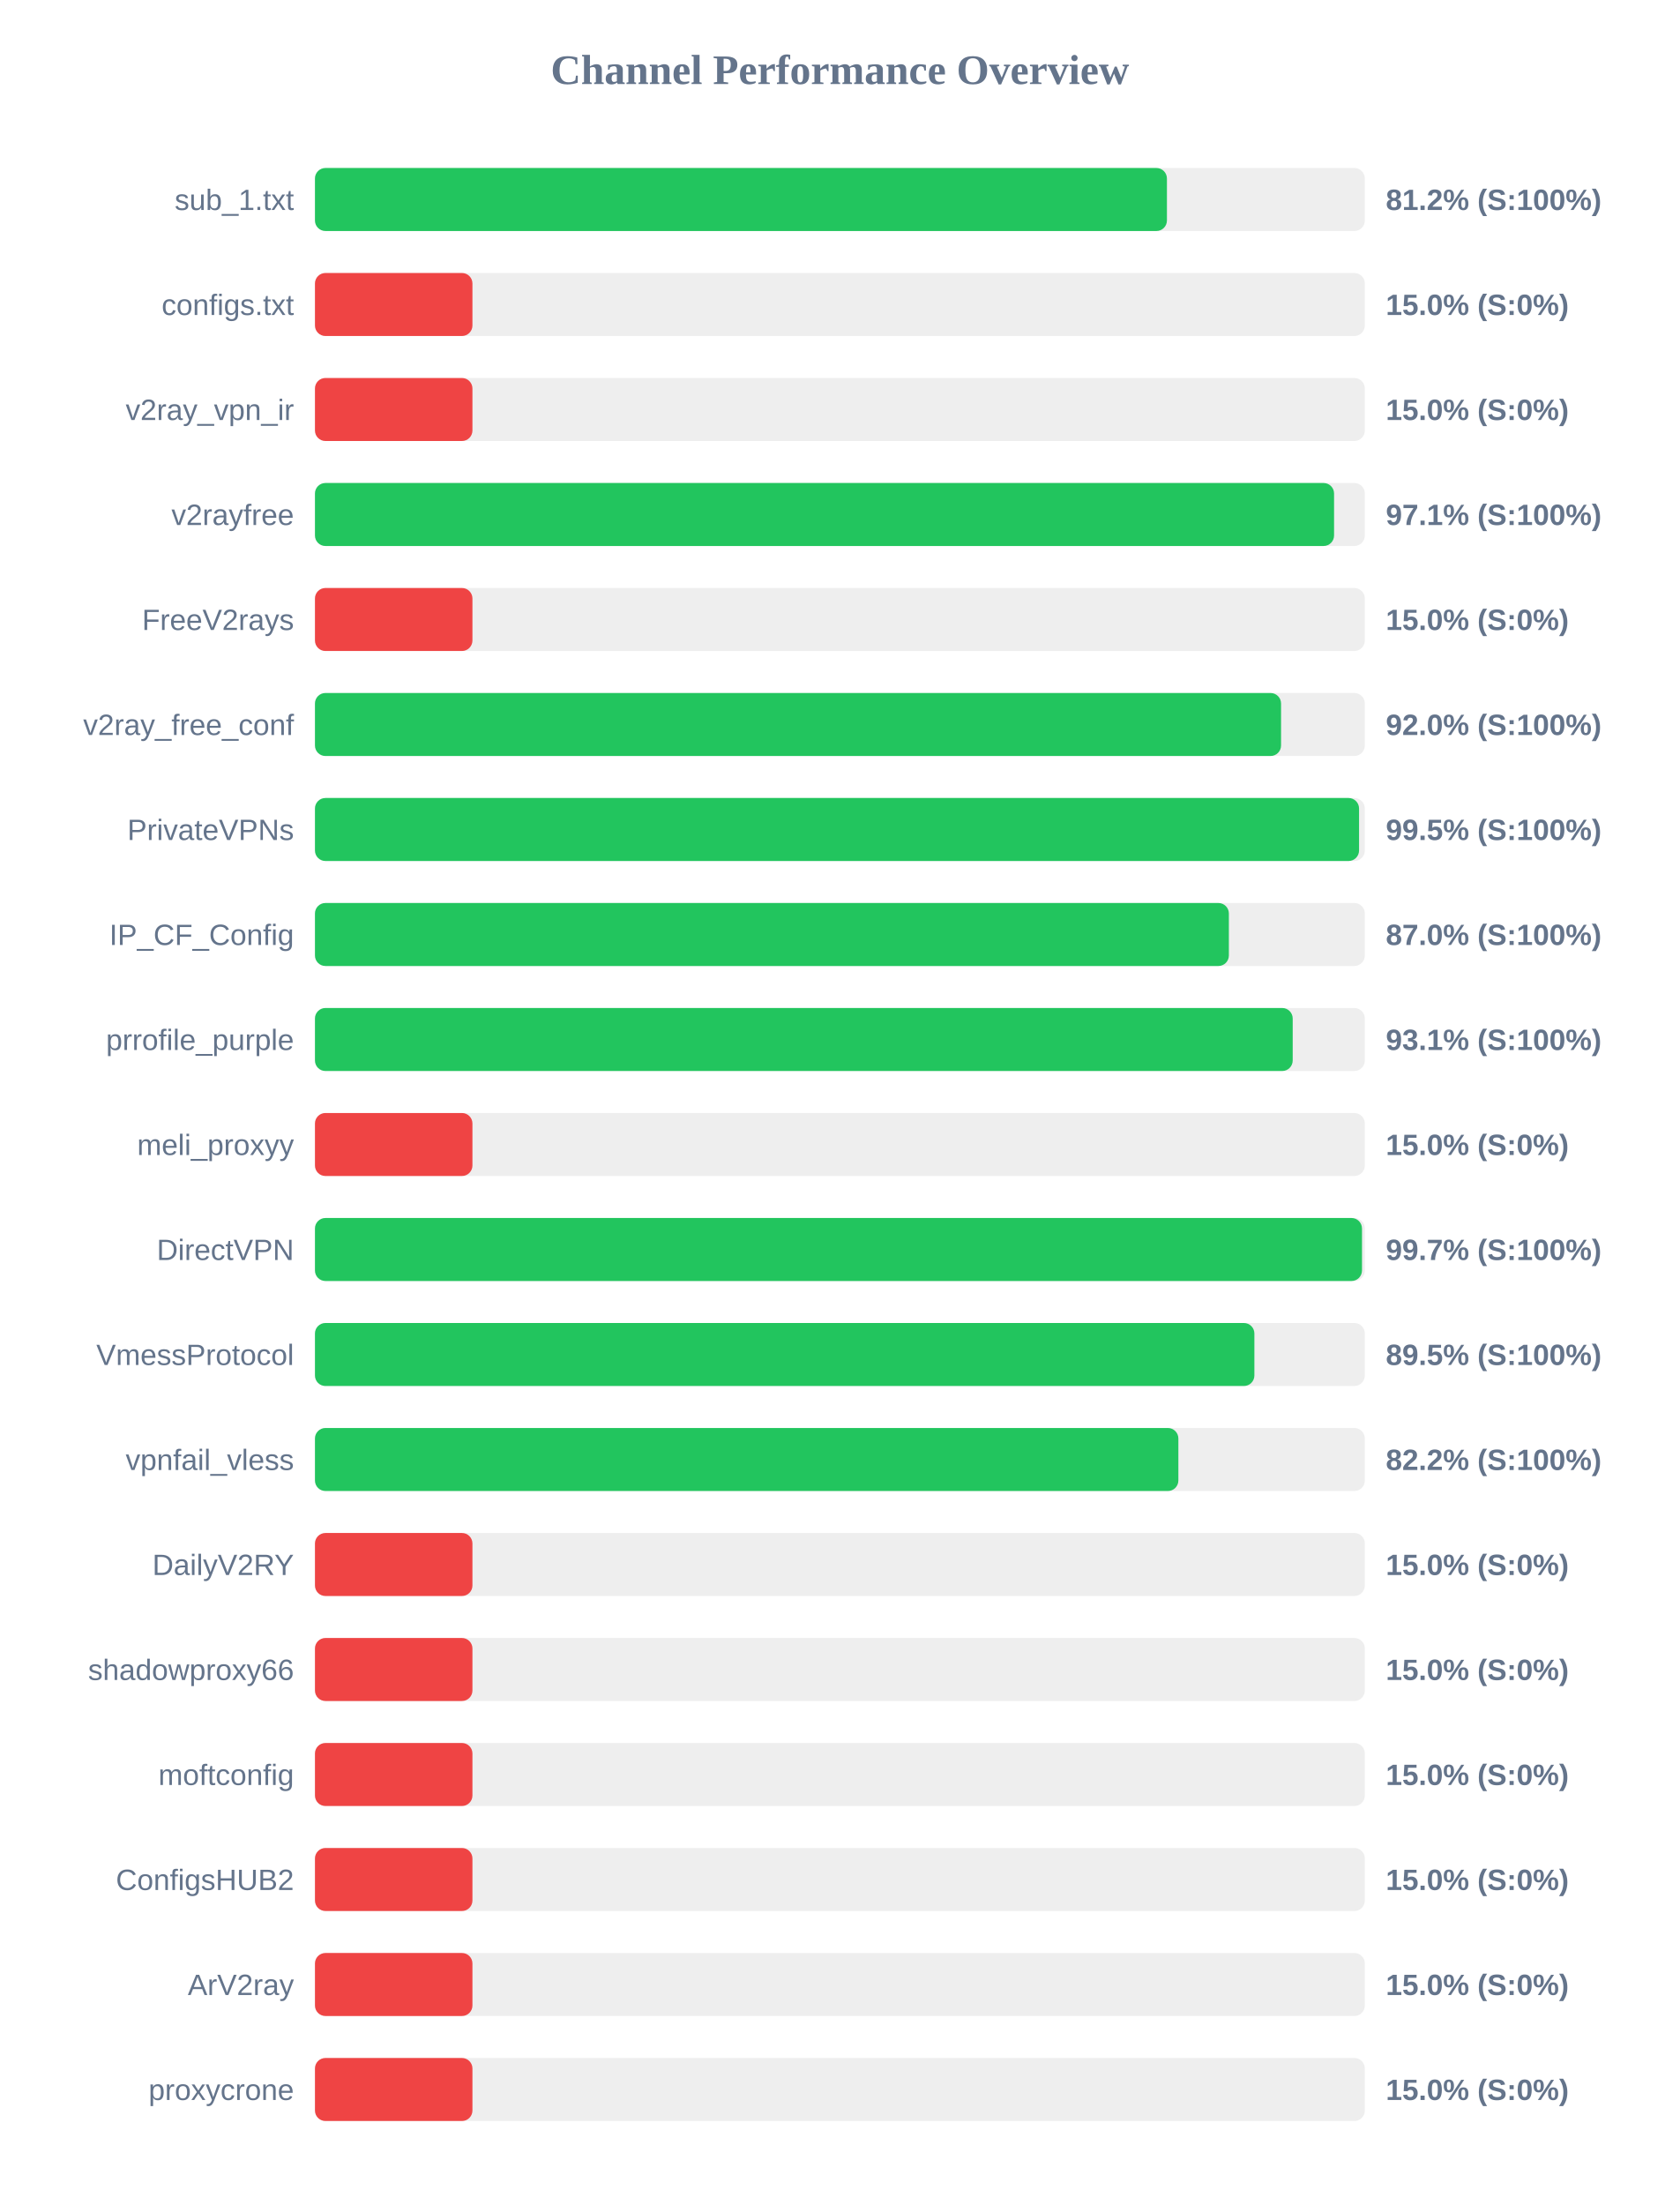
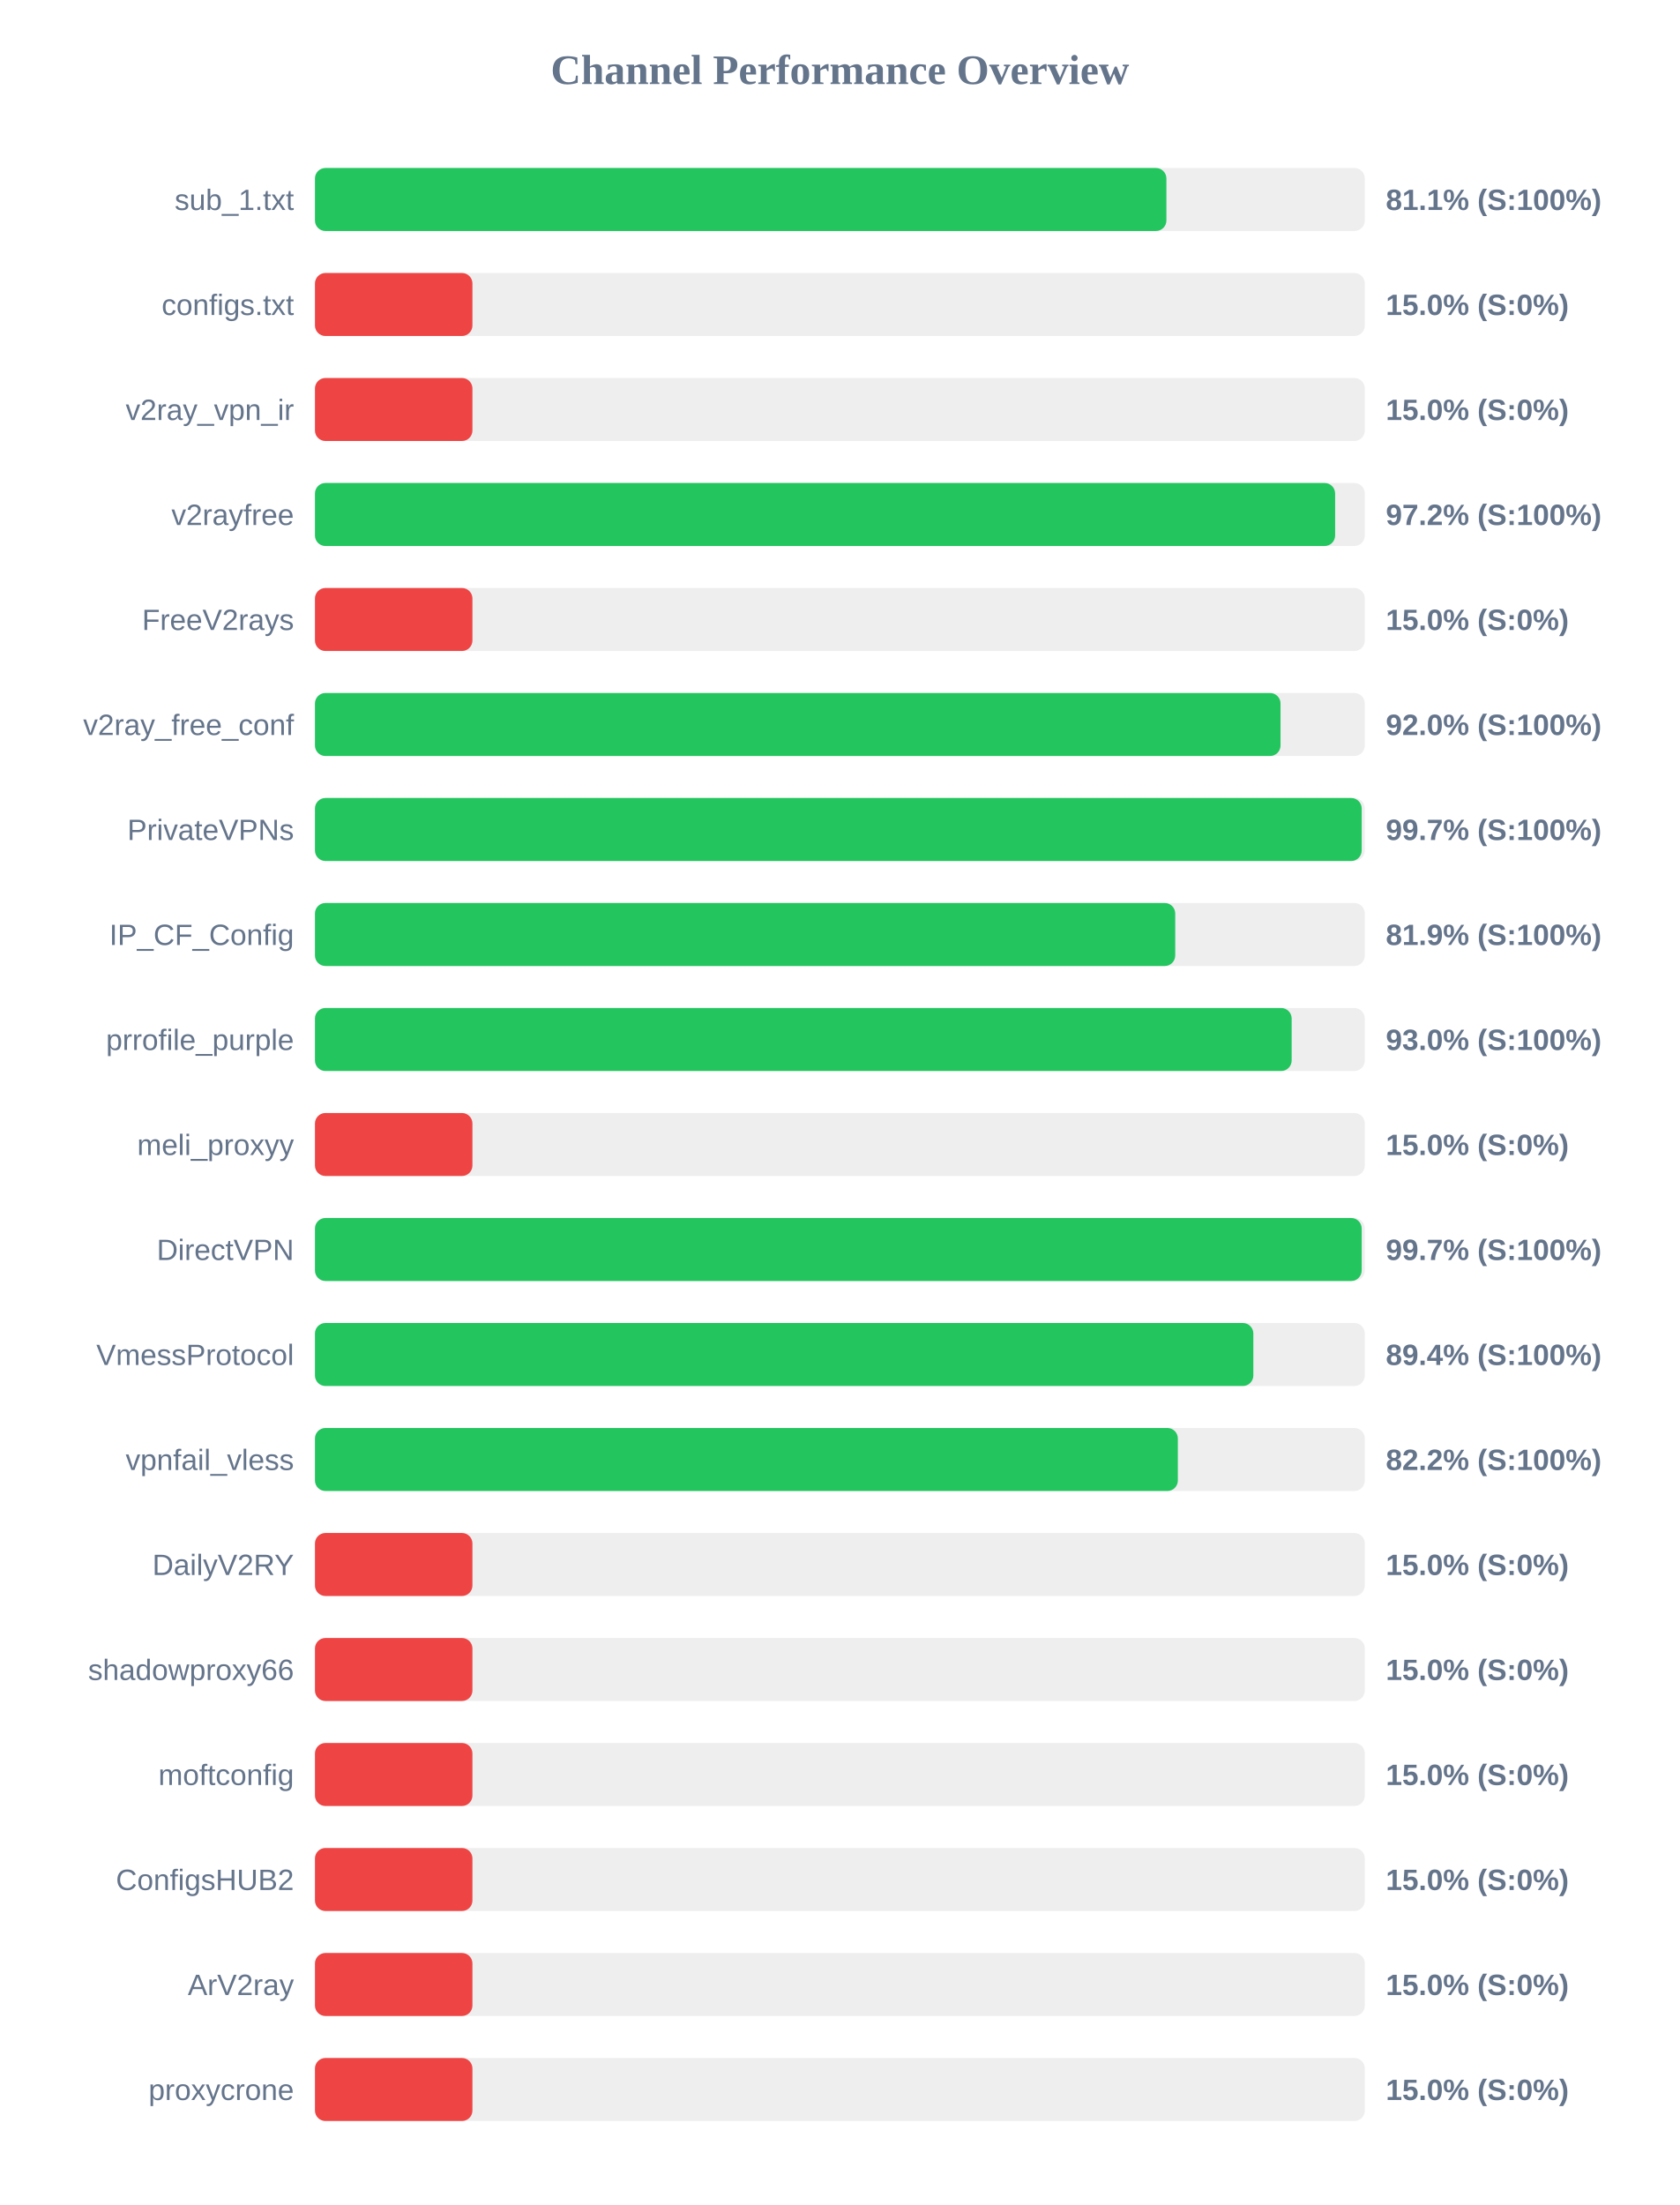
<svg xmlns="http://www.w3.org/2000/svg" width="800" height="1050" version="1.1">
  <style>
        .row { font: 14px Arial; fill: #64748b; }
        .score { font: bold 14px Arial; fill: #64748b; }
    </style>
  <text x="400" y="40" text-anchor="middle" font-size="20px" font-weight="bold" fill="#64748b">Channel Performance Overview</text>
  <rect x="150" y="80" width="500" height="30" fill="#eee" rx="5" />
-   <rect x="150" y="80" width="405.75" height="30" fill="#22c55e" rx="5" />
+   <rect x="150" y="80" width="405.5" height="30" fill="#22c55e" rx="5" />
  <text x="140" y="100" text-anchor="end" class="row">sub_1.txt</text>
-   <text x="660" y="100" text-anchor="start" class="score">81.2% (S:100%)</text>
+   <text x="660" y="100" text-anchor="start" class="score">81.1% (S:100%)</text>
  <rect x="150" y="130" width="500" height="30" fill="#eee" rx="5" />
  <rect x="150" y="130" width="75.0" height="30" fill="#ef4444" rx="5" />
  <text x="140" y="150" text-anchor="end" class="row">configs.txt</text>
  <text x="660" y="150" text-anchor="start" class="score">15.0% (S:0%)</text>
  <rect x="150" y="180" width="500" height="30" fill="#eee" rx="5" />
  <rect x="150" y="180" width="75.0" height="30" fill="#ef4444" rx="5" />
  <text x="140" y="200" text-anchor="end" class="row">v2ray_vpn_ir</text>
  <text x="660" y="200" text-anchor="start" class="score">15.0% (S:0%)</text>
  <rect x="150" y="230" width="500" height="30" fill="#eee" rx="5" />
-   <rect x="150" y="230" width="485.35" height="30" fill="#22c55e" rx="5" />
+   <rect x="150" y="230" width="485.85" height="30" fill="#22c55e" rx="5" />
  <text x="140" y="250" text-anchor="end" class="row">v2rayfree</text>
-   <text x="660" y="250" text-anchor="start" class="score">97.1% (S:100%)</text>
+   <text x="660" y="250" text-anchor="start" class="score">97.2% (S:100%)</text>
  <rect x="150" y="280" width="500" height="30" fill="#eee" rx="5" />
  <rect x="150" y="280" width="75.0" height="30" fill="#ef4444" rx="5" />
  <text x="140" y="300" text-anchor="end" class="row">FreeV2rays</text>
  <text x="660" y="300" text-anchor="start" class="score">15.0% (S:0%)</text>
  <rect x="150" y="330" width="500" height="30" fill="#eee" rx="5" />
-   <rect x="150" y="330" width="460.1" height="30" fill="#22c55e" rx="5" />
+   <rect x="150" y="330" width="459.85" height="30" fill="#22c55e" rx="5" />
  <text x="140" y="350" text-anchor="end" class="row">v2ray_free_conf</text>
  <text x="660" y="350" text-anchor="start" class="score">92.0% (S:100%)</text>
  <rect x="150" y="380" width="500" height="30" fill="#eee" rx="5" />
-   <rect x="150" y="380" width="497.25" height="30" fill="#22c55e" rx="5" />
+   <rect x="150" y="380" width="498.5" height="30" fill="#22c55e" rx="5" />
  <text x="140" y="400" text-anchor="end" class="row">PrivateVPNs</text>
-   <text x="660" y="400" text-anchor="start" class="score">99.5% (S:100%)</text>
+   <text x="660" y="400" text-anchor="start" class="score">99.7% (S:100%)</text>
  <rect x="150" y="430" width="500" height="30" fill="#eee" rx="5" />
-   <rect x="150" y="430" width="435.25" height="30" fill="#22c55e" rx="5" />
+   <rect x="150" y="430" width="409.7" height="30" fill="#22c55e" rx="5" />
  <text x="140" y="450" text-anchor="end" class="row">IP_CF_Config</text>
-   <text x="660" y="450" text-anchor="start" class="score">87.0% (S:100%)</text>
+   <text x="660" y="450" text-anchor="start" class="score">81.9% (S:100%)</text>
  <rect x="150" y="480" width="500" height="30" fill="#eee" rx="5" />
-   <rect x="150" y="480" width="465.65" height="30" fill="#22c55e" rx="5" />
+   <rect x="150" y="480" width="465.15" height="30" fill="#22c55e" rx="5" />
  <text x="140" y="500" text-anchor="end" class="row">prrofile_purple</text>
-   <text x="660" y="500" text-anchor="start" class="score">93.1% (S:100%)</text>
+   <text x="660" y="500" text-anchor="start" class="score">93.0% (S:100%)</text>
  <rect x="150" y="530" width="500" height="30" fill="#eee" rx="5" />
  <rect x="150" y="530" width="75.0" height="30" fill="#ef4444" rx="5" />
  <text x="140" y="550" text-anchor="end" class="row">meli_proxyy</text>
  <text x="660" y="550" text-anchor="start" class="score">15.0% (S:0%)</text>
  <rect x="150" y="580" width="500" height="30" fill="#eee" rx="5" />
-   <rect x="150" y="580" width="498.65" height="30" fill="#22c55e" rx="5" />
+   <rect x="150" y="580" width="498.5" height="30" fill="#22c55e" rx="5" />
  <text x="140" y="600" text-anchor="end" class="row">DirectVPN</text>
  <text x="660" y="600" text-anchor="start" class="score">99.7% (S:100%)</text>
  <rect x="150" y="630" width="500" height="30" fill="#eee" rx="5" />
-   <rect x="150" y="630" width="447.4" height="30" fill="#22c55e" rx="5" />
+   <rect x="150" y="630" width="446.9" height="30" fill="#22c55e" rx="5" />
  <text x="140" y="650" text-anchor="end" class="row">VmessProtocol</text>
-   <text x="660" y="650" text-anchor="start" class="score">89.5% (S:100%)</text>
+   <text x="660" y="650" text-anchor="start" class="score">89.4% (S:100%)</text>
  <rect x="150" y="680" width="500" height="30" fill="#eee" rx="5" />
-   <rect x="150" y="680" width="411.2" height="30" fill="#22c55e" rx="5" />
+   <rect x="150" y="680" width="410.95" height="30" fill="#22c55e" rx="5" />
  <text x="140" y="700" text-anchor="end" class="row">vpnfail_vless</text>
  <text x="660" y="700" text-anchor="start" class="score">82.2% (S:100%)</text>
  <rect x="150" y="730" width="500" height="30" fill="#eee" rx="5" />
  <rect x="150" y="730" width="75.0" height="30" fill="#ef4444" rx="5" />
  <text x="140" y="750" text-anchor="end" class="row">DailyV2RY</text>
  <text x="660" y="750" text-anchor="start" class="score">15.0% (S:0%)</text>
  <rect x="150" y="780" width="500" height="30" fill="#eee" rx="5" />
  <rect x="150" y="780" width="75.0" height="30" fill="#ef4444" rx="5" />
  <text x="140" y="800" text-anchor="end" class="row">shadowproxy66</text>
  <text x="660" y="800" text-anchor="start" class="score">15.0% (S:0%)</text>
  <rect x="150" y="830" width="500" height="30" fill="#eee" rx="5" />
  <rect x="150" y="830" width="75.0" height="30" fill="#ef4444" rx="5" />
  <text x="140" y="850" text-anchor="end" class="row">moftconfig</text>
  <text x="660" y="850" text-anchor="start" class="score">15.0% (S:0%)</text>
  <rect x="150" y="880" width="500" height="30" fill="#eee" rx="5" />
  <rect x="150" y="880" width="75.0" height="30" fill="#ef4444" rx="5" />
  <text x="140" y="900" text-anchor="end" class="row">ConfigsHUB2</text>
  <text x="660" y="900" text-anchor="start" class="score">15.0% (S:0%)</text>
  <rect x="150" y="930" width="500" height="30" fill="#eee" rx="5" />
  <rect x="150" y="930" width="75.0" height="30" fill="#ef4444" rx="5" />
  <text x="140" y="950" text-anchor="end" class="row">ArV2ray</text>
  <text x="660" y="950" text-anchor="start" class="score">15.0% (S:0%)</text>
  <rect x="150" y="980" width="500" height="30" fill="#eee" rx="5" />
  <rect x="150" y="980" width="75.0" height="30" fill="#ef4444" rx="5" />
  <text x="140" y="1000" text-anchor="end" class="row">proxycrone</text>
  <text x="660" y="1000" text-anchor="start" class="score">15.0% (S:0%)</text>
</svg>
